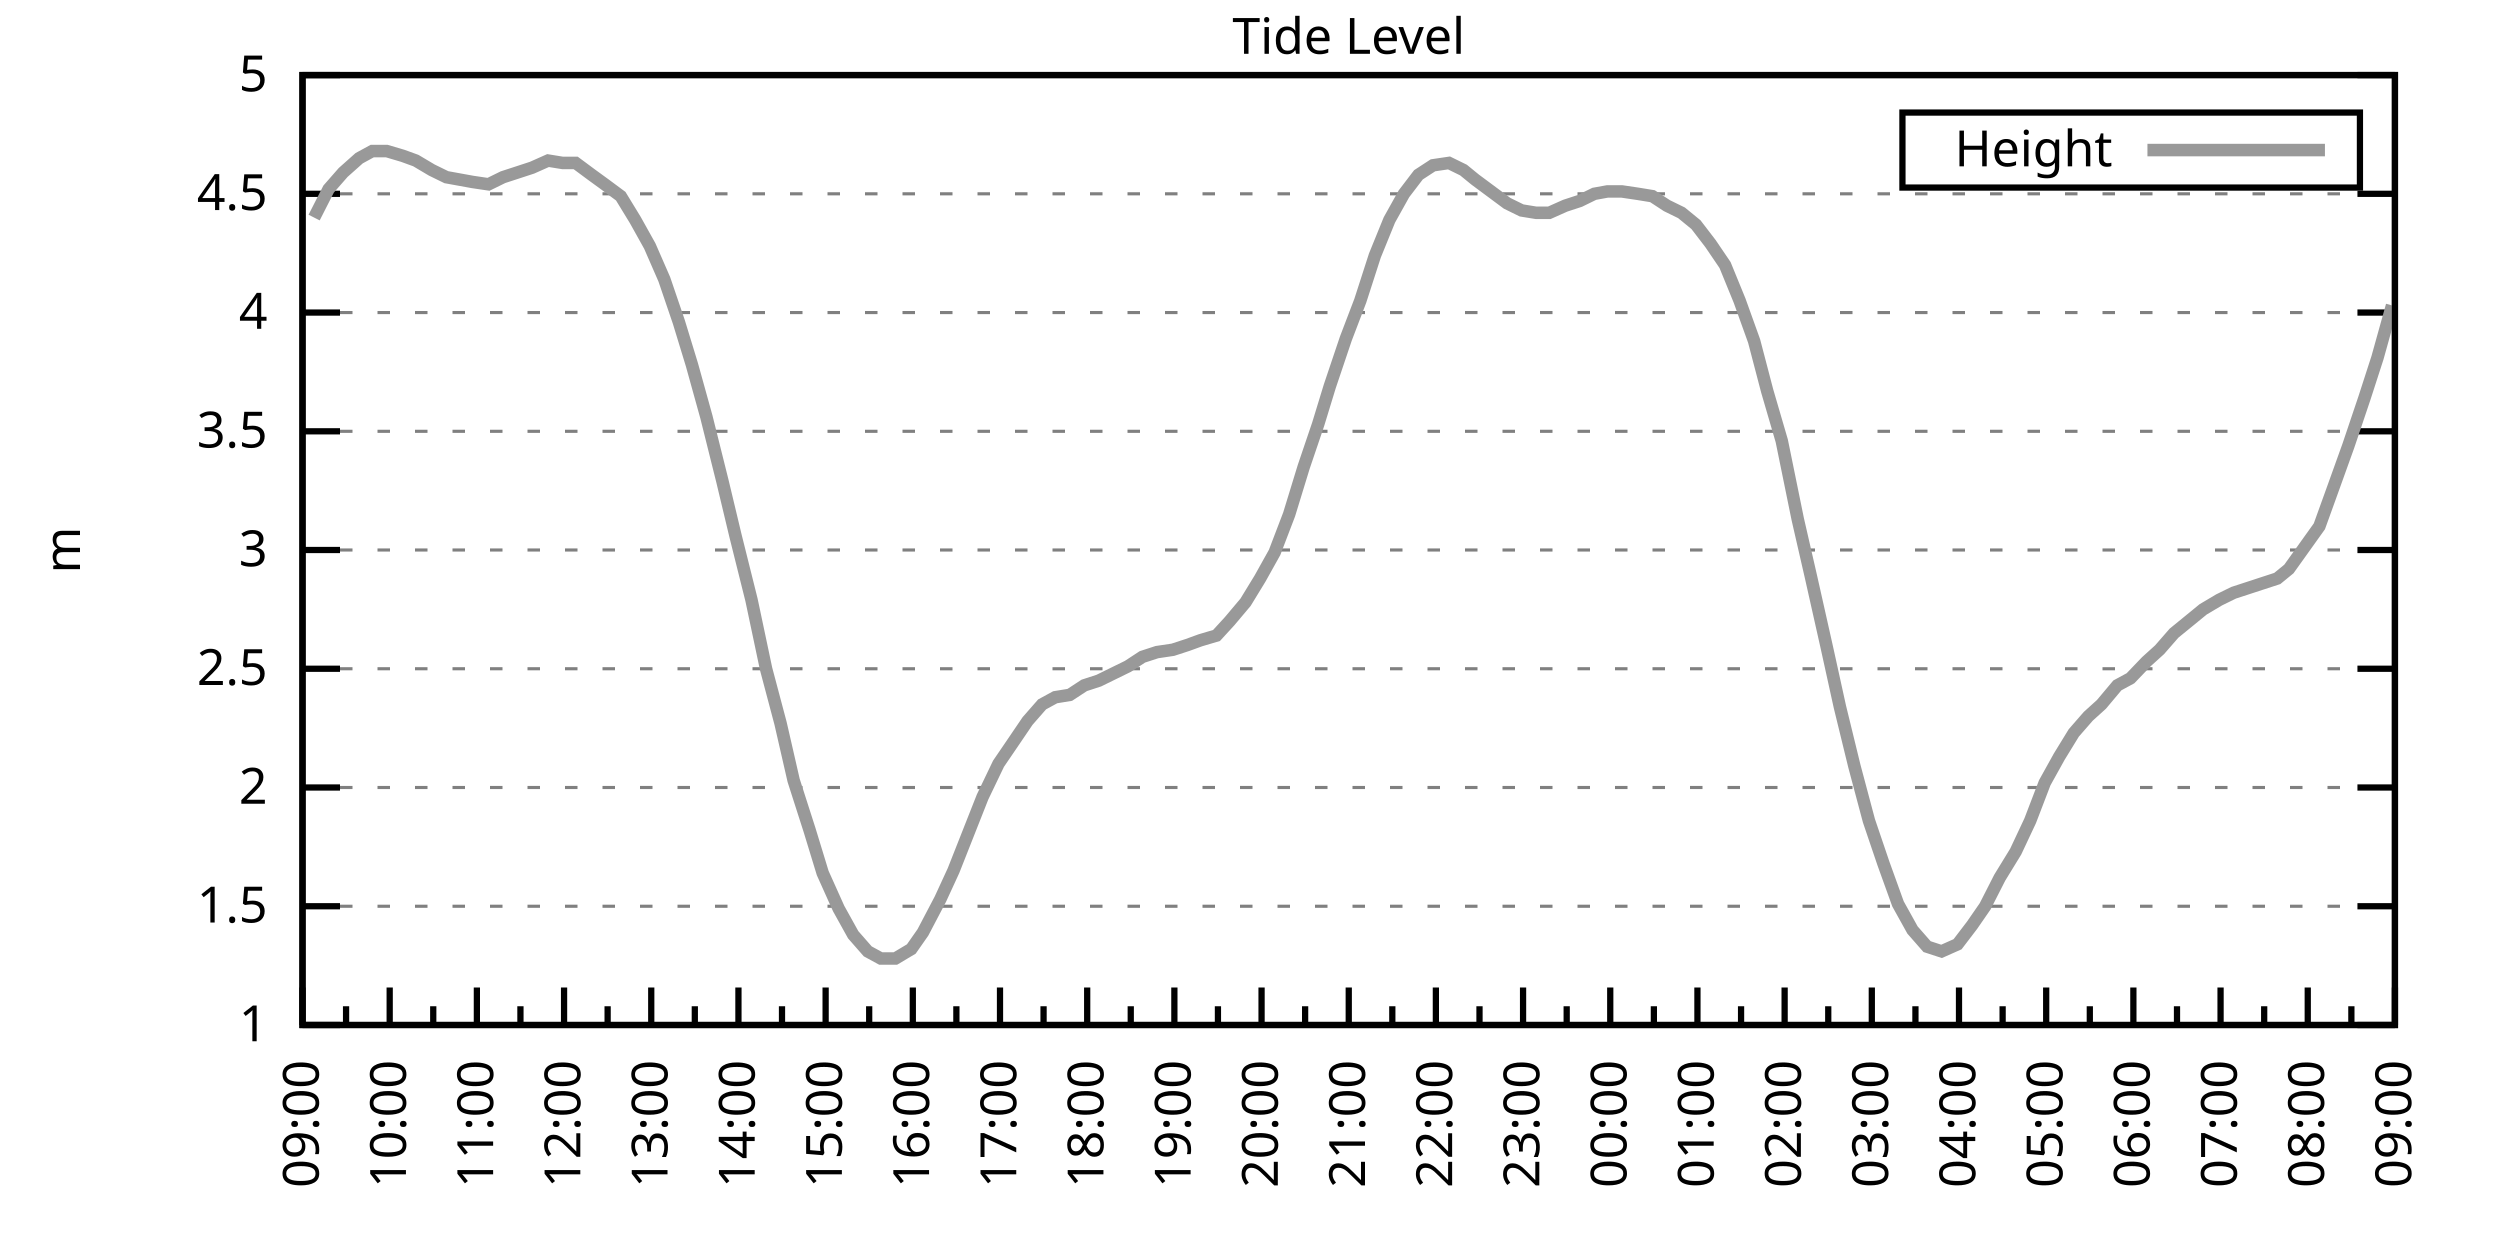
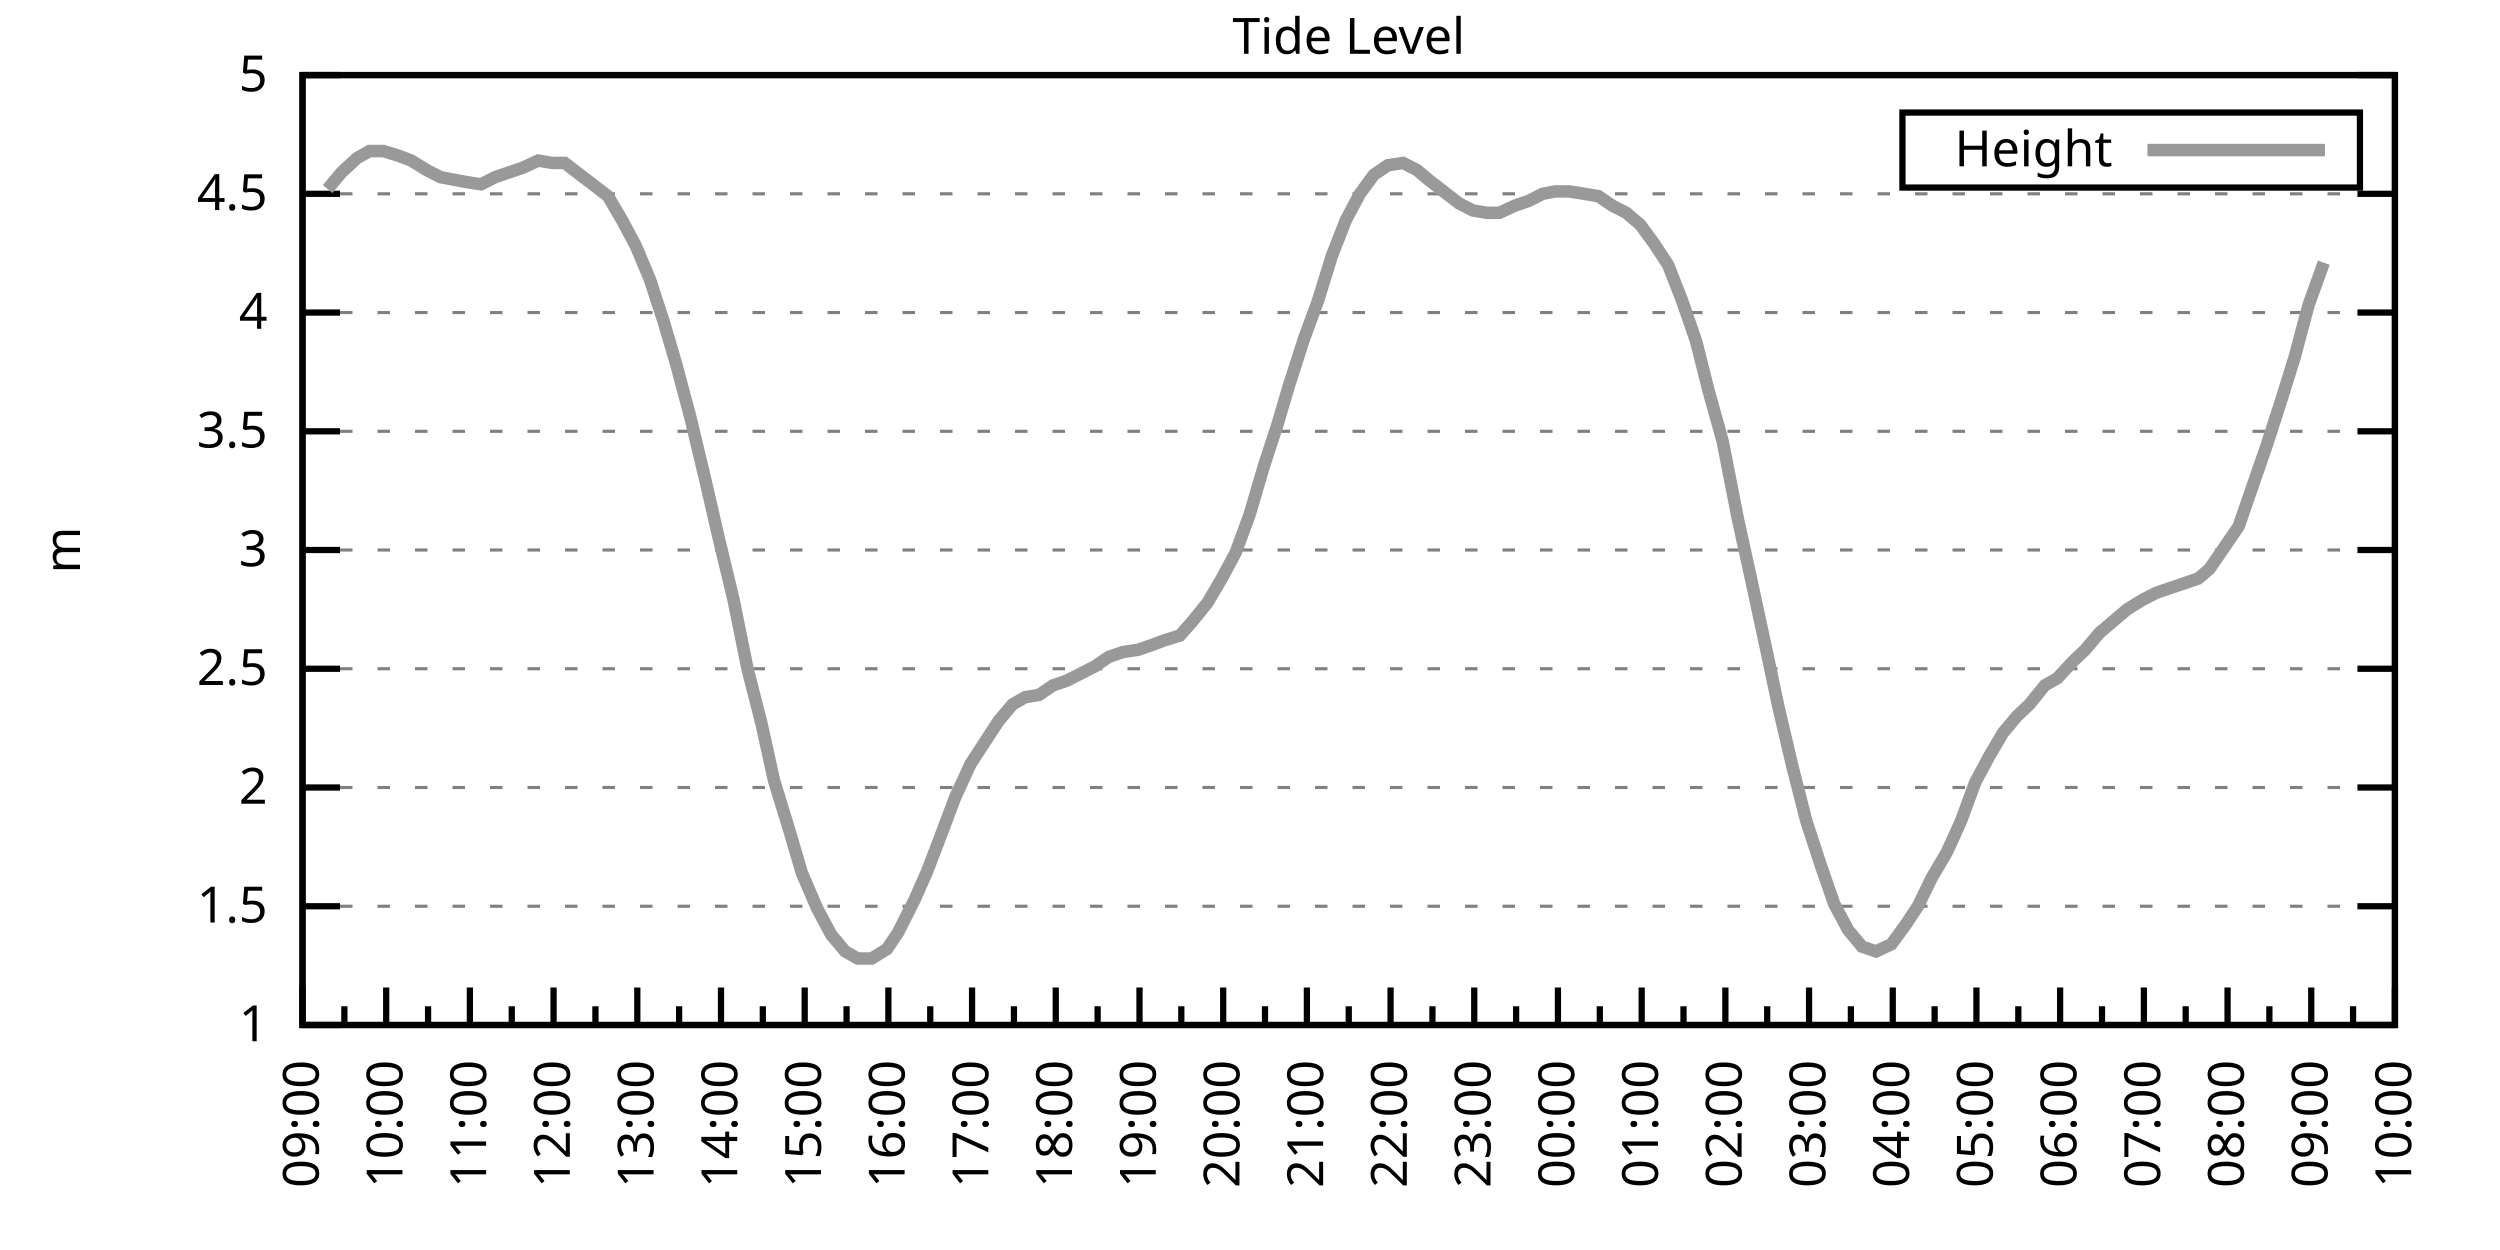
<svg xmlns="http://www.w3.org/2000/svg" xmlns:xlink="http://www.w3.org/1999/xlink" width="400" height="200" viewBox="0 0 400 200">
  <g id="gnuplot_canvas">
    <rect x="0" y="0" width="400" height="200" fill="none" />
    <defs>
      <circle id="gpDot" r="0.5" stroke-width="0.5" stroke="currentColor" />
      <path id="gpPt0" stroke-width="0.333" stroke="currentColor" d="M-1,0 h2 M0,-1 v2" />
      <path id="gpPt1" stroke-width="0.333" stroke="currentColor" d="M-1,-1 L1,1 M1,-1 L-1,1" />
      <path id="gpPt2" stroke-width="0.333" stroke="currentColor" d="M-1,0 L1,0 M0,-1 L0,1 M-1,-1 L1,1 M-1,1 L1,-1" />
      <rect id="gpPt3" stroke-width="0.333" stroke="currentColor" x="-1" y="-1" width="2" height="2" />
      <rect id="gpPt4" stroke-width="0.333" stroke="currentColor" fill="currentColor" x="-1" y="-1" width="2" height="2" />
      <circle id="gpPt5" stroke-width="0.333" stroke="currentColor" cx="0" cy="0" r="1" />
      <use xlink:href="#gpPt5" id="gpPt6" fill="currentColor" stroke="none" />
      <path id="gpPt7" stroke-width="0.333" stroke="currentColor" d="M0,-1.33 L-1.33,0.67 L1.33,0.67 z" />
      <use xlink:href="#gpPt7" id="gpPt8" fill="currentColor" stroke="none" />
      <use xlink:href="#gpPt7" id="gpPt9" stroke="currentColor" transform="rotate(180)" />
      <use xlink:href="#gpPt9" id="gpPt10" fill="currentColor" stroke="none" />
      <use xlink:href="#gpPt3" id="gpPt11" stroke="currentColor" transform="rotate(45)" />
      <use xlink:href="#gpPt11" id="gpPt12" fill="currentColor" stroke="none" />
      <path id="gpPt13" stroke-width="0.333" stroke="currentColor" d="M0,1.330 L1.265,0.411 L0.782,-1.067 L-0.782,-1.076 L-1.265,0.411 z" />
      <use xlink:href="#gpPt13" id="gpPt14" fill="currentColor" stroke="none" />
      <filter id="textbox" filterUnits="objectBoundingBox" x="0" y="0" height="1" width="1">
        <feFlood flood-color="white" flood-opacity="1" result="bgnd" />
        <feComposite in="SourceGraphic" in2="bgnd" operator="atop" />
      </filter>
      <filter id="greybox" filterUnits="objectBoundingBox" x="0" y="0" height="1" width="1">
        <feFlood flood-color="lightgrey" flood-opacity="1" result="grey" />
        <feComposite in="SourceGraphic" in2="grey" operator="atop" />
      </filter>
    </defs>
    <g fill="none" color="white" stroke="currentColor" stroke-width="1.00" stroke-linecap="butt" stroke-linejoin="miter">
</g>
    <g fill="none" color="black" stroke="currentColor" stroke-width="1.00" stroke-linecap="butt" stroke-linejoin="miter">
      <g stroke="none" shape-rendering="crispEdges">
        <polygon fill="rgb(255, 255, 255)" points="48.40,164.00 383.18,164.00 383.18,12.02 48.40,12.02 " />
      </g>
    </g>
    <g fill="none" color="black" stroke="currentColor" stroke-width="1.00" stroke-linecap="butt" stroke-linejoin="miter">
</g>
    <g fill="none" color="black" stroke="black" stroke-width="0.50" stroke-linecap="butt" stroke-linejoin="miter">
</g>
    <g fill="none" color="gray" stroke="currentColor" stroke-width="0.50" stroke-linecap="butt" stroke-linejoin="miter">
      <path stroke="gray" stroke-dasharray="2,4" class="gridline" d="M48.40,164.00 L383.19,164.00  " />
    </g>
    <g fill="none" color="gray" stroke="gray" stroke-width="1.00" stroke-linecap="butt" stroke-linejoin="miter">
</g>
    <g fill="none" color="black" stroke="currentColor" stroke-width="1.00" stroke-linecap="butt" stroke-linejoin="miter">
      <path stroke="black" d="M48.40,164.00 L54.40,164.00 M383.19,164.00 L377.19,164.00  " />
      <g transform="translate(42.80,166.60)" stroke="none" fill="black" font-family="Sans" font-size="8.00" text-anchor="end">
        <text>
          <tspan font-family="Sans"> 1</tspan>
        </text>
      </g>
    </g>
    <g fill="none" color="black" stroke="currentColor" stroke-width="1.00" stroke-linecap="butt" stroke-linejoin="miter">
</g>
    <g fill="none" color="black" stroke="black" stroke-width="0.50" stroke-linecap="butt" stroke-linejoin="miter">
</g>
    <g fill="none" color="gray" stroke="currentColor" stroke-width="0.50" stroke-linecap="butt" stroke-linejoin="miter">
      <path stroke="gray" stroke-dasharray="2,4" class="gridline" d="M48.40,145.00 L383.19,145.00  " />
    </g>
    <g fill="none" color="gray" stroke="gray" stroke-width="1.00" stroke-linecap="butt" stroke-linejoin="miter">
</g>
    <g fill="none" color="black" stroke="currentColor" stroke-width="1.00" stroke-linecap="butt" stroke-linejoin="miter">
      <path stroke="black" d="M48.40,145.00 L54.40,145.00 M383.19,145.00 L377.19,145.00  " />
      <g transform="translate(42.80,147.60)" stroke="none" fill="black" font-family="Sans" font-size="8.00" text-anchor="end">
        <text>
          <tspan font-family="Sans"> 1.5</tspan>
        </text>
      </g>
    </g>
    <g fill="none" color="black" stroke="currentColor" stroke-width="1.00" stroke-linecap="butt" stroke-linejoin="miter">
</g>
    <g fill="none" color="black" stroke="black" stroke-width="0.50" stroke-linecap="butt" stroke-linejoin="miter">
</g>
    <g fill="none" color="gray" stroke="currentColor" stroke-width="0.50" stroke-linecap="butt" stroke-linejoin="miter">
      <path stroke="gray" stroke-dasharray="2,4" class="gridline" d="M48.40,126.00 L383.19,126.00  " />
    </g>
    <g fill="none" color="gray" stroke="gray" stroke-width="1.00" stroke-linecap="butt" stroke-linejoin="miter">
</g>
    <g fill="none" color="black" stroke="currentColor" stroke-width="1.00" stroke-linecap="butt" stroke-linejoin="miter">
      <path stroke="black" d="M48.40,126.00 L54.40,126.00 M383.19,126.00 L377.19,126.00  " />
      <g transform="translate(42.80,128.60)" stroke="none" fill="black" font-family="Sans" font-size="8.00" text-anchor="end">
        <text>
          <tspan font-family="Sans"> 2</tspan>
        </text>
      </g>
    </g>
    <g fill="none" color="black" stroke="currentColor" stroke-width="1.00" stroke-linecap="butt" stroke-linejoin="miter">
</g>
    <g fill="none" color="black" stroke="black" stroke-width="0.50" stroke-linecap="butt" stroke-linejoin="miter">
</g>
    <g fill="none" color="gray" stroke="currentColor" stroke-width="0.50" stroke-linecap="butt" stroke-linejoin="miter">
      <path stroke="gray" stroke-dasharray="2,4" class="gridline" d="M48.40,107.00 L383.19,107.00  " />
    </g>
    <g fill="none" color="gray" stroke="gray" stroke-width="1.00" stroke-linecap="butt" stroke-linejoin="miter">
</g>
    <g fill="none" color="black" stroke="currentColor" stroke-width="1.00" stroke-linecap="butt" stroke-linejoin="miter">
      <path stroke="black" d="M48.40,107.00 L54.40,107.00 M383.19,107.00 L377.19,107.00  " />
      <g transform="translate(42.80,109.60)" stroke="none" fill="black" font-family="Sans" font-size="8.00" text-anchor="end">
        <text>
          <tspan font-family="Sans"> 2.5</tspan>
        </text>
      </g>
    </g>
    <g fill="none" color="black" stroke="currentColor" stroke-width="1.00" stroke-linecap="butt" stroke-linejoin="miter">
</g>
    <g fill="none" color="black" stroke="black" stroke-width="0.50" stroke-linecap="butt" stroke-linejoin="miter">
</g>
    <g fill="none" color="gray" stroke="currentColor" stroke-width="0.50" stroke-linecap="butt" stroke-linejoin="miter">
      <path stroke="gray" stroke-dasharray="2,4" class="gridline" d="M48.40,88.00 L383.19,88.00  " />
    </g>
    <g fill="none" color="gray" stroke="gray" stroke-width="1.00" stroke-linecap="butt" stroke-linejoin="miter">
</g>
    <g fill="none" color="black" stroke="currentColor" stroke-width="1.00" stroke-linecap="butt" stroke-linejoin="miter">
      <path stroke="black" d="M48.40,88.00 L54.40,88.00 M383.19,88.00 L377.19,88.00  " />
      <g transform="translate(42.80,90.60)" stroke="none" fill="black" font-family="Sans" font-size="8.00" text-anchor="end">
        <text>
          <tspan font-family="Sans"> 3</tspan>
        </text>
      </g>
    </g>
    <g fill="none" color="black" stroke="currentColor" stroke-width="1.00" stroke-linecap="butt" stroke-linejoin="miter">
</g>
    <g fill="none" color="black" stroke="black" stroke-width="0.50" stroke-linecap="butt" stroke-linejoin="miter">
</g>
    <g fill="none" color="gray" stroke="currentColor" stroke-width="0.50" stroke-linecap="butt" stroke-linejoin="miter">
      <path stroke="gray" stroke-dasharray="2,4" class="gridline" d="M48.40,69.01 L383.19,69.01  " />
    </g>
    <g fill="none" color="gray" stroke="gray" stroke-width="1.00" stroke-linecap="butt" stroke-linejoin="miter">
</g>
    <g fill="none" color="black" stroke="currentColor" stroke-width="1.00" stroke-linecap="butt" stroke-linejoin="miter">
      <path stroke="black" d="M48.40,69.01 L54.40,69.01 M383.19,69.01 L377.19,69.01  " />
      <g transform="translate(42.80,71.61)" stroke="none" fill="black" font-family="Sans" font-size="8.00" text-anchor="end">
        <text>
          <tspan font-family="Sans"> 3.5</tspan>
        </text>
      </g>
    </g>
    <g fill="none" color="black" stroke="currentColor" stroke-width="1.00" stroke-linecap="butt" stroke-linejoin="miter">
</g>
    <g fill="none" color="black" stroke="black" stroke-width="0.50" stroke-linecap="butt" stroke-linejoin="miter">
</g>
    <g fill="none" color="gray" stroke="currentColor" stroke-width="0.50" stroke-linecap="butt" stroke-linejoin="miter">
      <path stroke="gray" stroke-dasharray="2,4" class="gridline" d="M48.40,50.01 L383.19,50.01  " />
    </g>
    <g fill="none" color="gray" stroke="gray" stroke-width="1.00" stroke-linecap="butt" stroke-linejoin="miter">
</g>
    <g fill="none" color="black" stroke="currentColor" stroke-width="1.00" stroke-linecap="butt" stroke-linejoin="miter">
      <path stroke="black" d="M48.40,50.01 L54.40,50.01 M383.19,50.01 L377.19,50.01  " />
      <g transform="translate(42.80,52.61)" stroke="none" fill="black" font-family="Sans" font-size="8.00" text-anchor="end">
        <text>
          <tspan font-family="Sans"> 4</tspan>
        </text>
      </g>
    </g>
    <g fill="none" color="black" stroke="currentColor" stroke-width="1.00" stroke-linecap="butt" stroke-linejoin="miter">
</g>
    <g fill="none" color="black" stroke="black" stroke-width="0.50" stroke-linecap="butt" stroke-linejoin="miter">
</g>
    <g fill="none" color="gray" stroke="currentColor" stroke-width="0.50" stroke-linecap="butt" stroke-linejoin="miter">
      <path stroke="gray" stroke-dasharray="2,4" class="gridline" d="M48.40,31.01 L383.19,31.01  " />
    </g>
    <g fill="none" color="gray" stroke="gray" stroke-width="1.00" stroke-linecap="butt" stroke-linejoin="miter">
</g>
    <g fill="none" color="black" stroke="currentColor" stroke-width="1.00" stroke-linecap="butt" stroke-linejoin="miter">
      <path stroke="black" d="M48.40,31.01 L54.40,31.01 M383.19,31.01 L377.19,31.01  " />
      <g transform="translate(42.80,33.61)" stroke="none" fill="black" font-family="Sans" font-size="8.00" text-anchor="end">
        <text>
          <tspan font-family="Sans"> 4.5</tspan>
        </text>
      </g>
    </g>
    <g fill="none" color="black" stroke="currentColor" stroke-width="1.00" stroke-linecap="butt" stroke-linejoin="miter">
</g>
    <g fill="none" color="black" stroke="black" stroke-width="0.50" stroke-linecap="butt" stroke-linejoin="miter">
</g>
    <g fill="none" color="gray" stroke="currentColor" stroke-width="0.50" stroke-linecap="butt" stroke-linejoin="miter">
      <path stroke="gray" stroke-dasharray="2,4" class="gridline" d="M48.40,12.01 L383.19,12.01  " />
    </g>
    <g fill="none" color="gray" stroke="gray" stroke-width="1.00" stroke-linecap="butt" stroke-linejoin="miter">
</g>
    <g fill="none" color="black" stroke="currentColor" stroke-width="1.00" stroke-linecap="butt" stroke-linejoin="miter">
      <path stroke="black" d="M48.40,12.01 L54.40,12.01 M383.19,12.01 L377.19,12.01  " />
      <g transform="translate(42.80,14.61)" stroke="none" fill="black" font-family="Sans" font-size="8.00" text-anchor="end">
        <text>
          <tspan font-family="Sans"> 5</tspan>
        </text>
      </g>
    </g>
    <g fill="none" color="black" stroke="currentColor" stroke-width="1.00" stroke-linecap="butt" stroke-linejoin="miter">
      <path stroke="black" d="M48.40,164.00 L48.40,158.00  " />
      <g transform="translate(51.00,169.60) rotate(270)" stroke="none" fill="black" font-family="Sans" font-size="8.00" text-anchor="end">
        <text>
          <tspan font-family="Sans">09:00</tspan>
        </text>
      </g>
    </g>
    <g fill="none" color="black" stroke="currentColor" stroke-width="1.00" stroke-linecap="butt" stroke-linejoin="miter">
-       <path stroke="black" d="M55.37,164.00 L55.37,161.00 M62.35,164.00 L62.35,158.00  " />
-       <g transform="translate(64.95,169.60) rotate(270)" stroke="none" fill="black" font-family="Sans" font-size="8.00" text-anchor="end">
+       <path stroke="black" d="M55.10,164.00 L55.10,161.00 M61.79,164.00 L61.79,158.00  " />
+       <g transform="translate(64.39,169.60) rotate(270)" stroke="none" fill="black" font-family="Sans" font-size="8.00" text-anchor="end">
        <text>
          <tspan font-family="Sans">10:00</tspan>
        </text>
      </g>
    </g>
    <g fill="none" color="black" stroke="currentColor" stroke-width="1.00" stroke-linecap="butt" stroke-linejoin="miter">
-       <path stroke="black" d="M69.32,164.00 L69.32,161.00 M76.30,164.00 L76.30,158.00  " />
-       <g transform="translate(78.90,169.60) rotate(270)" stroke="none" fill="black" font-family="Sans" font-size="8.00" text-anchor="end">
+       <path stroke="black" d="M68.49,164.00 L68.49,161.00 M75.18,164.00 L75.18,158.00  " />
+       <g transform="translate(77.78,169.60) rotate(270)" stroke="none" fill="black" font-family="Sans" font-size="8.00" text-anchor="end">
        <text>
          <tspan font-family="Sans">11:00</tspan>
        </text>
      </g>
    </g>
    <g fill="none" color="black" stroke="currentColor" stroke-width="1.00" stroke-linecap="butt" stroke-linejoin="miter">
-       <path stroke="black" d="M83.27,164.00 L83.27,161.00 M90.25,164.00 L90.25,158.00  " />
-       <g transform="translate(92.85,169.60) rotate(270)" stroke="none" fill="black" font-family="Sans" font-size="8.00" text-anchor="end">
+       <path stroke="black" d="M81.88,164.00 L81.88,161.00 M88.57,164.00 L88.57,158.00  " />
+       <g transform="translate(91.17,169.60) rotate(270)" stroke="none" fill="black" font-family="Sans" font-size="8.00" text-anchor="end">
        <text>
          <tspan font-family="Sans">12:00</tspan>
        </text>
      </g>
    </g>
    <g fill="none" color="black" stroke="currentColor" stroke-width="1.00" stroke-linecap="butt" stroke-linejoin="miter">
-       <path stroke="black" d="M97.22,164.00 L97.22,161.00 M104.20,164.00 L104.20,158.00  " />
-       <g transform="translate(106.80,169.60) rotate(270)" stroke="none" fill="black" font-family="Sans" font-size="8.00" text-anchor="end">
+       <path stroke="black" d="M95.27,164.00 L95.27,161.00 M101.97,164.00 L101.97,158.00  " />
+       <g transform="translate(104.57,169.60) rotate(270)" stroke="none" fill="black" font-family="Sans" font-size="8.00" text-anchor="end">
        <text>
          <tspan font-family="Sans">13:00</tspan>
        </text>
      </g>
    </g>
    <g fill="none" color="black" stroke="currentColor" stroke-width="1.00" stroke-linecap="butt" stroke-linejoin="miter">
-       <path stroke="black" d="M111.17,164.00 L111.17,161.00 M118.15,164.00 L118.15,158.00  " />
-       <g transform="translate(120.75,169.60) rotate(270)" stroke="none" fill="black" font-family="Sans" font-size="8.00" text-anchor="end">
+       <path stroke="black" d="M108.66,164.00 L108.66,161.00 M115.36,164.00 L115.36,158.00  " />
+       <g transform="translate(117.96,169.60) rotate(270)" stroke="none" fill="black" font-family="Sans" font-size="8.00" text-anchor="end">
        <text>
          <tspan font-family="Sans">14:00</tspan>
        </text>
      </g>
    </g>
    <g fill="none" color="black" stroke="currentColor" stroke-width="1.00" stroke-linecap="butt" stroke-linejoin="miter">
-       <path stroke="black" d="M125.12,164.00 L125.12,161.00 M132.10,164.00 L132.10,158.00  " />
-       <g transform="translate(134.70,169.60) rotate(270)" stroke="none" fill="black" font-family="Sans" font-size="8.00" text-anchor="end">
+       <path stroke="black" d="M122.05,164.00 L122.05,161.00 M128.75,164.00 L128.75,158.00  " />
+       <g transform="translate(131.35,169.60) rotate(270)" stroke="none" fill="black" font-family="Sans" font-size="8.00" text-anchor="end">
        <text>
          <tspan font-family="Sans">15:00</tspan>
        </text>
      </g>
    </g>
    <g fill="none" color="black" stroke="currentColor" stroke-width="1.00" stroke-linecap="butt" stroke-linejoin="miter">
-       <path stroke="black" d="M139.07,164.00 L139.07,161.00 M146.05,164.00 L146.05,158.00  " />
-       <g transform="translate(148.65,169.60) rotate(270)" stroke="none" fill="black" font-family="Sans" font-size="8.00" text-anchor="end">
+       <path stroke="black" d="M135.45,164.00 L135.45,161.00 M142.14,164.00 L142.14,158.00  " />
+       <g transform="translate(144.74,169.60) rotate(270)" stroke="none" fill="black" font-family="Sans" font-size="8.00" text-anchor="end">
        <text>
          <tspan font-family="Sans">16:00</tspan>
        </text>
      </g>
    </g>
    <g fill="none" color="black" stroke="currentColor" stroke-width="1.00" stroke-linecap="butt" stroke-linejoin="miter">
-       <path stroke="black" d="M153.02,164.00 L153.02,161.00 M160.00,164.00 L160.00,158.00  " />
-       <g transform="translate(162.60,169.60) rotate(270)" stroke="none" fill="black" font-family="Sans" font-size="8.00" text-anchor="end">
+       <path stroke="black" d="M148.84,164.00 L148.84,161.00 M155.53,164.00 L155.53,158.00  " />
+       <g transform="translate(158.13,169.60) rotate(270)" stroke="none" fill="black" font-family="Sans" font-size="8.00" text-anchor="end">
        <text>
          <tspan font-family="Sans">17:00</tspan>
        </text>
      </g>
    </g>
    <g fill="none" color="black" stroke="currentColor" stroke-width="1.00" stroke-linecap="butt" stroke-linejoin="miter">
-       <path stroke="black" d="M166.97,164.00 L166.97,161.00 M173.95,164.00 L173.95,158.00  " />
-       <g transform="translate(176.55,169.60) rotate(270)" stroke="none" fill="black" font-family="Sans" font-size="8.00" text-anchor="end">
+       <path stroke="black" d="M162.23,164.00 L162.23,161.00 M168.92,164.00 L168.92,158.00  " />
+       <g transform="translate(171.52,169.60) rotate(270)" stroke="none" fill="black" font-family="Sans" font-size="8.00" text-anchor="end">
        <text>
          <tspan font-family="Sans">18:00</tspan>
        </text>
      </g>
    </g>
    <g fill="none" color="black" stroke="currentColor" stroke-width="1.00" stroke-linecap="butt" stroke-linejoin="miter">
-       <path stroke="black" d="M180.92,164.00 L180.92,161.00 M187.90,164.00 L187.90,158.00  " />
-       <g transform="translate(190.50,169.60) rotate(270)" stroke="none" fill="black" font-family="Sans" font-size="8.00" text-anchor="end">
+       <path stroke="black" d="M175.62,164.00 L175.62,161.00 M182.32,164.00 L182.32,158.00  " />
+       <g transform="translate(184.92,169.60) rotate(270)" stroke="none" fill="black" font-family="Sans" font-size="8.00" text-anchor="end">
        <text>
          <tspan font-family="Sans">19:00</tspan>
        </text>
      </g>
    </g>
    <g fill="none" color="black" stroke="currentColor" stroke-width="1.00" stroke-linecap="butt" stroke-linejoin="miter">
-       <path stroke="black" d="M194.87,164.00 L194.87,161.00 M201.85,164.00 L201.85,158.00  " />
-       <g transform="translate(204.45,169.60) rotate(270)" stroke="none" fill="black" font-family="Sans" font-size="8.00" text-anchor="end">
+       <path stroke="black" d="M189.01,164.00 L189.01,161.00 M195.71,164.00 L195.71,158.00  " />
+       <g transform="translate(198.31,169.60) rotate(270)" stroke="none" fill="black" font-family="Sans" font-size="8.00" text-anchor="end">
        <text>
          <tspan font-family="Sans">20:00</tspan>
        </text>
      </g>
    </g>
    <g fill="none" color="black" stroke="currentColor" stroke-width="1.00" stroke-linecap="butt" stroke-linejoin="miter">
-       <path stroke="black" d="M208.82,164.00 L208.82,161.00 M215.80,164.00 L215.80,158.00  " />
-       <g transform="translate(218.40,169.60) rotate(270)" stroke="none" fill="black" font-family="Sans" font-size="8.00" text-anchor="end">
+       <path stroke="black" d="M202.40,164.00 L202.40,161.00 M209.10,164.00 L209.10,158.00  " />
+       <g transform="translate(211.70,169.60) rotate(270)" stroke="none" fill="black" font-family="Sans" font-size="8.00" text-anchor="end">
        <text>
          <tspan font-family="Sans">21:00</tspan>
        </text>
      </g>
    </g>
    <g fill="none" color="black" stroke="currentColor" stroke-width="1.00" stroke-linecap="butt" stroke-linejoin="miter">
-       <path stroke="black" d="M222.77,164.00 L222.77,161.00 M229.74,164.00 L229.74,158.00  " />
-       <g transform="translate(232.34,169.60) rotate(270)" stroke="none" fill="black" font-family="Sans" font-size="8.00" text-anchor="end">
+       <path stroke="black" d="M215.80,164.00 L215.80,161.00 M222.49,164.00 L222.49,158.00  " />
+       <g transform="translate(225.09,169.60) rotate(270)" stroke="none" fill="black" font-family="Sans" font-size="8.00" text-anchor="end">
        <text>
          <tspan font-family="Sans">22:00</tspan>
        </text>
      </g>
    </g>
    <g fill="none" color="black" stroke="currentColor" stroke-width="1.00" stroke-linecap="butt" stroke-linejoin="miter">
-       <path stroke="black" d="M236.72,164.00 L236.72,161.00 M243.69,164.00 L243.69,158.00  " />
-       <g transform="translate(246.29,169.60) rotate(270)" stroke="none" fill="black" font-family="Sans" font-size="8.00" text-anchor="end">
+       <path stroke="black" d="M229.19,164.00 L229.19,161.00 M235.88,164.00 L235.88,158.00  " />
+       <g transform="translate(238.48,169.60) rotate(270)" stroke="none" fill="black" font-family="Sans" font-size="8.00" text-anchor="end">
        <text>
          <tspan font-family="Sans">23:00</tspan>
        </text>
      </g>
    </g>
    <g fill="none" color="black" stroke="currentColor" stroke-width="1.00" stroke-linecap="butt" stroke-linejoin="miter">
-       <path stroke="black" d="M250.67,164.00 L250.67,161.00 M257.64,164.00 L257.64,158.00  " />
-       <g transform="translate(260.24,169.60) rotate(270)" stroke="none" fill="black" font-family="Sans" font-size="8.00" text-anchor="end">
+       <path stroke="black" d="M242.58,164.00 L242.58,161.00 M249.27,164.00 L249.27,158.00  " />
+       <g transform="translate(251.87,169.60) rotate(270)" stroke="none" fill="black" font-family="Sans" font-size="8.00" text-anchor="end">
        <text>
          <tspan font-family="Sans">00:00</tspan>
        </text>
      </g>
    </g>
    <g fill="none" color="black" stroke="currentColor" stroke-width="1.00" stroke-linecap="butt" stroke-linejoin="miter">
-       <path stroke="black" d="M264.62,164.00 L264.62,161.00 M271.59,164.00 L271.59,158.00  " />
-       <g transform="translate(274.19,169.60) rotate(270)" stroke="none" fill="black" font-family="Sans" font-size="8.00" text-anchor="end">
+       <path stroke="black" d="M255.97,164.00 L255.97,161.00 M262.67,164.00 L262.67,158.00  " />
+       <g transform="translate(265.27,169.60) rotate(270)" stroke="none" fill="black" font-family="Sans" font-size="8.00" text-anchor="end">
        <text>
          <tspan font-family="Sans">01:00</tspan>
        </text>
      </g>
    </g>
    <g fill="none" color="black" stroke="currentColor" stroke-width="1.00" stroke-linecap="butt" stroke-linejoin="miter">
-       <path stroke="black" d="M278.57,164.00 L278.57,161.00 M285.54,164.00 L285.54,158.00  " />
-       <g transform="translate(288.14,169.60) rotate(270)" stroke="none" fill="black" font-family="Sans" font-size="8.00" text-anchor="end">
+       <path stroke="black" d="M269.36,164.00 L269.36,161.00 M276.06,164.00 L276.06,158.00  " />
+       <g transform="translate(278.66,169.60) rotate(270)" stroke="none" fill="black" font-family="Sans" font-size="8.00" text-anchor="end">
        <text>
          <tspan font-family="Sans">02:00</tspan>
        </text>
      </g>
    </g>
    <g fill="none" color="black" stroke="currentColor" stroke-width="1.00" stroke-linecap="butt" stroke-linejoin="miter">
-       <path stroke="black" d="M292.52,164.00 L292.52,161.00 M299.49,164.00 L299.49,158.00  " />
-       <g transform="translate(302.09,169.60) rotate(270)" stroke="none" fill="black" font-family="Sans" font-size="8.00" text-anchor="end">
+       <path stroke="black" d="M282.75,164.00 L282.75,161.00 M289.45,164.00 L289.45,158.00  " />
+       <g transform="translate(292.05,169.60) rotate(270)" stroke="none" fill="black" font-family="Sans" font-size="8.00" text-anchor="end">
        <text>
          <tspan font-family="Sans">03:00</tspan>
        </text>
      </g>
    </g>
    <g fill="none" color="black" stroke="currentColor" stroke-width="1.00" stroke-linecap="butt" stroke-linejoin="miter">
-       <path stroke="black" d="M306.47,164.00 L306.47,161.00 M313.44,164.00 L313.44,158.00  " />
-       <g transform="translate(316.04,169.60) rotate(270)" stroke="none" fill="black" font-family="Sans" font-size="8.00" text-anchor="end">
+       <path stroke="black" d="M296.14,164.00 L296.14,161.00 M302.84,164.00 L302.84,158.00  " />
+       <g transform="translate(305.44,169.60) rotate(270)" stroke="none" fill="black" font-family="Sans" font-size="8.00" text-anchor="end">
        <text>
          <tspan font-family="Sans">04:00</tspan>
        </text>
      </g>
    </g>
    <g fill="none" color="black" stroke="currentColor" stroke-width="1.00" stroke-linecap="butt" stroke-linejoin="miter">
-       <path stroke="black" d="M320.42,164.00 L320.42,161.00 M327.39,164.00 L327.39,158.00  " />
-       <g transform="translate(329.99,169.60) rotate(270)" stroke="none" fill="black" font-family="Sans" font-size="8.00" text-anchor="end">
+       <path stroke="black" d="M309.54,164.00 L309.54,161.00 M316.23,164.00 L316.23,158.00  " />
+       <g transform="translate(318.83,169.60) rotate(270)" stroke="none" fill="black" font-family="Sans" font-size="8.00" text-anchor="end">
        <text>
          <tspan font-family="Sans">05:00</tspan>
        </text>
      </g>
    </g>
    <g fill="none" color="black" stroke="currentColor" stroke-width="1.00" stroke-linecap="butt" stroke-linejoin="miter">
-       <path stroke="black" d="M334.37,164.00 L334.37,161.00 M341.34,164.00 L341.34,158.00  " />
-       <g transform="translate(343.94,169.60) rotate(270)" stroke="none" fill="black" font-family="Sans" font-size="8.00" text-anchor="end">
+       <path stroke="black" d="M322.93,164.00 L322.93,161.00 M329.62,164.00 L329.62,158.00  " />
+       <g transform="translate(332.22,169.60) rotate(270)" stroke="none" fill="black" font-family="Sans" font-size="8.00" text-anchor="end">
        <text>
          <tspan font-family="Sans">06:00</tspan>
        </text>
      </g>
    </g>
    <g fill="none" color="black" stroke="currentColor" stroke-width="1.00" stroke-linecap="butt" stroke-linejoin="miter">
-       <path stroke="black" d="M348.32,164.00 L348.32,161.00 M355.29,164.00 L355.29,158.00  " />
-       <g transform="translate(357.89,169.60) rotate(270)" stroke="none" fill="black" font-family="Sans" font-size="8.00" text-anchor="end">
+       <path stroke="black" d="M336.32,164.00 L336.32,161.00 M343.02,164.00 L343.02,158.00  " />
+       <g transform="translate(345.62,169.60) rotate(270)" stroke="none" fill="black" font-family="Sans" font-size="8.00" text-anchor="end">
        <text>
          <tspan font-family="Sans">07:00</tspan>
        </text>
      </g>
    </g>
    <g fill="none" color="black" stroke="currentColor" stroke-width="1.00" stroke-linecap="butt" stroke-linejoin="miter">
-       <path stroke="black" d="M362.27,164.00 L362.27,161.00 M369.24,164.00 L369.24,158.00  " />
-       <g transform="translate(371.84,169.60) rotate(270)" stroke="none" fill="black" font-family="Sans" font-size="8.00" text-anchor="end">
+       <path stroke="black" d="M349.71,164.00 L349.71,161.00 M356.41,164.00 L356.41,158.00  " />
+       <g transform="translate(359.01,169.60) rotate(270)" stroke="none" fill="black" font-family="Sans" font-size="8.00" text-anchor="end">
        <text>
          <tspan font-family="Sans">08:00</tspan>
        </text>
      </g>
    </g>
    <g fill="none" color="black" stroke="currentColor" stroke-width="1.00" stroke-linecap="butt" stroke-linejoin="miter">
-       <path stroke="black" d="M376.22,164.00 L376.22,161.00 M383.19,164.00 L383.19,158.00  " />
+       <path stroke="black" d="M363.10,164.00 L363.10,161.00 M369.80,164.00 L369.80,158.00  " />
+       <g transform="translate(372.40,169.60) rotate(270)" stroke="none" fill="black" font-family="Sans" font-size="8.00" text-anchor="end">
+         <text>
+           <tspan font-family="Sans">09:00</tspan>
+         </text>
+       </g>
+     </g>
+     <g fill="none" color="black" stroke="currentColor" stroke-width="1.00" stroke-linecap="butt" stroke-linejoin="miter">
+       <path stroke="black" d="M376.49,164.00 L376.49,161.00 M383.19,164.00 L383.19,158.00  " />
      <g transform="translate(385.79,169.60) rotate(270)" stroke="none" fill="black" font-family="Sans" font-size="8.00" text-anchor="end">
        <text>
-           <tspan font-family="Sans">09:00</tspan>
+           <tspan font-family="Sans">10:00</tspan>
        </text>
      </g>
    </g>
    <g fill="none" color="black" stroke="currentColor" stroke-width="1.00" stroke-linecap="butt" stroke-linejoin="miter">
</g>
    <g fill="none" color="black" stroke="currentColor" stroke-width="1.00" stroke-linecap="butt" stroke-linejoin="miter">
      <path stroke="black" d="M48.40,12.01 L48.40,164.00 L383.19,164.00 L383.19,12.01 L48.40,12.01 Z  " />
    </g>
    <g fill="none" color="black" stroke="currentColor" stroke-width="1.00" stroke-linecap="butt" stroke-linejoin="miter">
      <g transform="translate(12.80,88.01) rotate(270)" stroke="none" fill="black" font-family="Sans" font-size="8.00" text-anchor="middle">
        <text>
          <tspan font-family="Sans">m</tspan>
        </text>
      </g>
    </g>
    <g fill="none" color="black" stroke="currentColor" stroke-width="1.00" stroke-linecap="butt" stroke-linejoin="miter">
</g>
    <g fill="none" color="black" stroke="currentColor" stroke-width="1.00" stroke-linecap="butt" stroke-linejoin="miter">
      <path stroke="black" d="M304.39,30.01 L304.39,18.01 L377.59,18.01 L377.59,30.01 L304.39,30.01 Z  " />
    </g>
    <g id="Tide_level_plot_1">
      <g fill="none" color="white" stroke="black" stroke-width="2.00" stroke-linecap="butt" stroke-linejoin="miter">
</g>
      <g fill="none" color="black" stroke="currentColor" stroke-width="2.00" stroke-linecap="butt" stroke-linejoin="miter">
        <g transform="translate(337.99,26.61)" stroke="none" fill="black" font-family="Sans" font-size="8.00" text-anchor="end">
          <text>
            <tspan font-family="Sans">Height</tspan>
          </text>
        </g>
      </g>
      <g fill="none" color="black" stroke="currentColor" stroke-width="2.00" stroke-linecap="butt" stroke-linejoin="miter">
-         <path stroke="rgb(153, 153, 153)" d="M343.59,24.01 L371.99,24.01 M50.26,34.81 L52.58,30.25 L54.91,27.59 L57.47,25.31 L59.56,24.17 L61.88,24.17   L64.44,24.93 L66.53,25.69 L69.09,27.21 L71.42,28.35 L73.51,28.73 L75.60,29.11 L78.16,29.49 L80.48,28.35   L82.81,27.59 L85.13,26.83 L87.69,25.69 L90.02,26.07 L92.11,26.07 L94.67,27.97 L96.76,29.49 L99.32,31.39   L101.64,35.19 L103.97,39.37 L106.29,44.69 L108.62,51.53 L110.71,58.37 L113.03,66.73 L115.59,76.99 L117.68,85.73   L120.24,95.98 L122.57,107.00 L124.89,115.74 L126.98,124.86 L129.54,132.84 L131.63,139.68 L134.19,145.38 L136.51,149.56   L138.84,152.22 L140.93,153.36 L143.26,153.36 L145.81,151.84 L147.67,149.18 L150.46,143.86 L152.56,139.30 L155.11,132.84   L157.21,127.52 L159.76,122.20 L162.09,118.78 L164.41,115.36 L166.74,112.70 L168.83,111.56 L171.16,111.18 L173.48,109.66   L175.81,108.90 L178.13,107.76 L180.46,106.62 L182.78,105.10 L185.11,104.34 L187.66,103.96 L189.99,103.20 L192.08,102.44   L194.64,101.68 L196.73,99.40 L199.29,96.36 L201.61,92.56 L203.94,88.38 L206.26,82.31 L208.59,74.71 L210.91,67.87   L212.77,61.79 L215.33,54.19 L217.65,48.11 L219.98,40.89 L222.30,35.19 L224.63,31.01 L226.95,27.97 L229.28,26.45   L231.84,26.07 L234.16,27.21 L236.02,28.73 L238.58,30.63 L241.14,32.53 L243.46,33.67 L245.79,34.05 L247.88,34.05   L250.44,32.91 L252.76,32.15 L255.09,31.01 L257.18,30.63 L259.50,30.63 L262.06,31.01 L264.39,31.39 L266.71,32.91   L269.04,34.05 L271.36,35.95 L273.69,38.99 L276.01,42.41 L278.34,48.11 L280.66,54.57 L282.75,62.55 L285.08,70.53   L287.64,83.07 L289.73,92.18 L292.29,103.58 L294.38,113.08 L296.70,122.58 L299.03,131.32 L301.35,138.16 L303.68,144.62   L306.00,148.80 L308.33,151.46 L310.65,152.22 L313.21,151.08 L315.53,148.04 L317.63,145.00 L319.95,140.44 L322.51,136.26   L324.83,131.32 L327.16,125.24 L329.48,121.06 L331.81,117.26 L334.13,114.60 L336.23,112.70 L338.78,109.66 L340.88,108.52   L343.43,105.86 L345.53,103.96 L347.85,101.30 L350.18,99.40 L352.50,97.50 L355.06,95.98 L357.38,94.84 L359.71,94.08   L362.03,93.32 L364.36,92.56 L366.22,91.04 L371.10,84.21 L373.43,77.75 L375.75,71.29 L378.31,63.69 L380.40,57.23   L382.73,48.87  " />
+         <path stroke="rgb(153, 153, 153)" d="M343.59,24.01 L371.99,24.01 M52.42,30.25 L54.65,27.59 L57.10,25.31 L59.11,24.17 L61.35,24.17 L63.80,24.93   L65.81,25.69 L68.26,27.21 L70.50,28.35 L72.50,28.73 L74.51,29.11 L76.97,29.49 L79.20,28.35 L81.43,27.59   L83.66,26.83 L86.12,25.69 L88.35,26.07 L90.36,26.07 L92.82,27.97 L94.82,29.49 L97.28,31.39 L99.51,35.19   L101.74,39.37 L103.98,44.69 L106.21,51.53 L108.22,58.37 L110.45,66.73 L112.90,76.99 L114.91,85.73 L117.37,95.98   L119.60,107.00 L121.83,115.74 L123.84,124.86 L126.29,132.84 L128.30,139.68 L130.76,145.38 L132.99,149.56 L135.22,152.22   L137.23,153.36 L139.46,153.36 L141.92,151.84 L143.70,149.18 L146.38,143.86 L148.39,139.30 L150.85,132.84 L152.85,127.52   L155.31,122.20 L157.54,118.78 L159.77,115.36 L162.01,112.70 L164.01,111.56 L166.25,111.18 L168.48,109.66 L170.71,108.90   L172.94,107.76 L175.17,106.62 L177.41,105.10 L179.64,104.34 L182.09,103.96 L184.32,103.20 L186.33,102.44 L188.79,101.68   L190.80,99.40 L193.25,96.36 L195.48,92.56 L197.72,88.38 L199.95,82.31 L202.18,74.71 L204.41,67.87 L206.20,61.79   L208.65,54.19 L210.88,48.11 L213.12,40.89 L215.35,35.19 L217.58,31.01 L219.81,27.97 L222.04,26.45 L224.50,26.07   L226.73,27.21 L228.52,28.73 L230.97,30.63 L233.43,32.53 L235.66,33.67 L237.89,34.05 L239.90,34.05 L242.36,32.91   L244.59,32.15 L246.82,31.01 L248.83,30.63 L251.06,30.63 L253.51,31.01 L255.75,31.39 L257.98,32.91 L260.21,34.05   L262.44,35.95 L264.67,38.99 L266.91,42.41 L269.14,48.11 L271.37,54.57 L273.38,62.55 L275.61,70.53 L278.07,83.07   L280.07,92.18 L282.53,103.58 L284.54,113.08 L286.77,122.58 L289.00,131.32 L291.23,138.16 L293.47,144.62 L295.70,148.80   L297.93,151.46 L300.16,152.22 L302.62,151.08 L304.85,148.04 L306.86,145.00 L309.09,140.44 L311.54,136.26 L313.78,131.32   L316.01,125.24 L318.24,121.06 L320.47,117.26 L322.70,114.60 L324.71,112.70 L327.17,109.66 L329.18,108.52 L331.63,105.86   L333.64,103.96 L335.87,101.30 L338.10,99.40 L340.34,97.50 L342.79,95.98 L345.02,94.84 L347.26,94.08 L349.49,93.32   L351.72,92.56 L353.51,91.04 L358.19,84.21 L360.42,77.75 L362.66,71.29 L365.11,63.69 L367.12,57.23 L369.35,48.87   L371.81,42.03  " />
      </g>
    </g>
    <g fill="none" color="black" stroke="currentColor" stroke-width="2.00" stroke-linecap="butt" stroke-linejoin="miter">
</g>
    <g fill="none" color="black" stroke="black" stroke-width="1.00" stroke-linecap="butt" stroke-linejoin="miter">
</g>
    <g fill="none" color="black" stroke="currentColor" stroke-width="1.00" stroke-linecap="butt" stroke-linejoin="miter">
      <path stroke="black" d="M48.40,12.01 L48.40,164.00 L383.19,164.00 L383.19,12.01 L48.40,12.01 Z  " />
    </g>
    <g fill="none" color="black" stroke="currentColor" stroke-width="1.00" stroke-linecap="butt" stroke-linejoin="miter">
      <g transform="translate(215.79,8.61)" stroke="none" fill="black" font-family="Sans" font-size="8.00" text-anchor="middle">
        <text>
          <tspan font-family="Sans">Tide Level</tspan>
        </text>
      </g>
    </g>
    <g fill="none" color="black" stroke="currentColor" stroke-width="1.00" stroke-linecap="butt" stroke-linejoin="miter">
</g>
  </g>
</svg>
